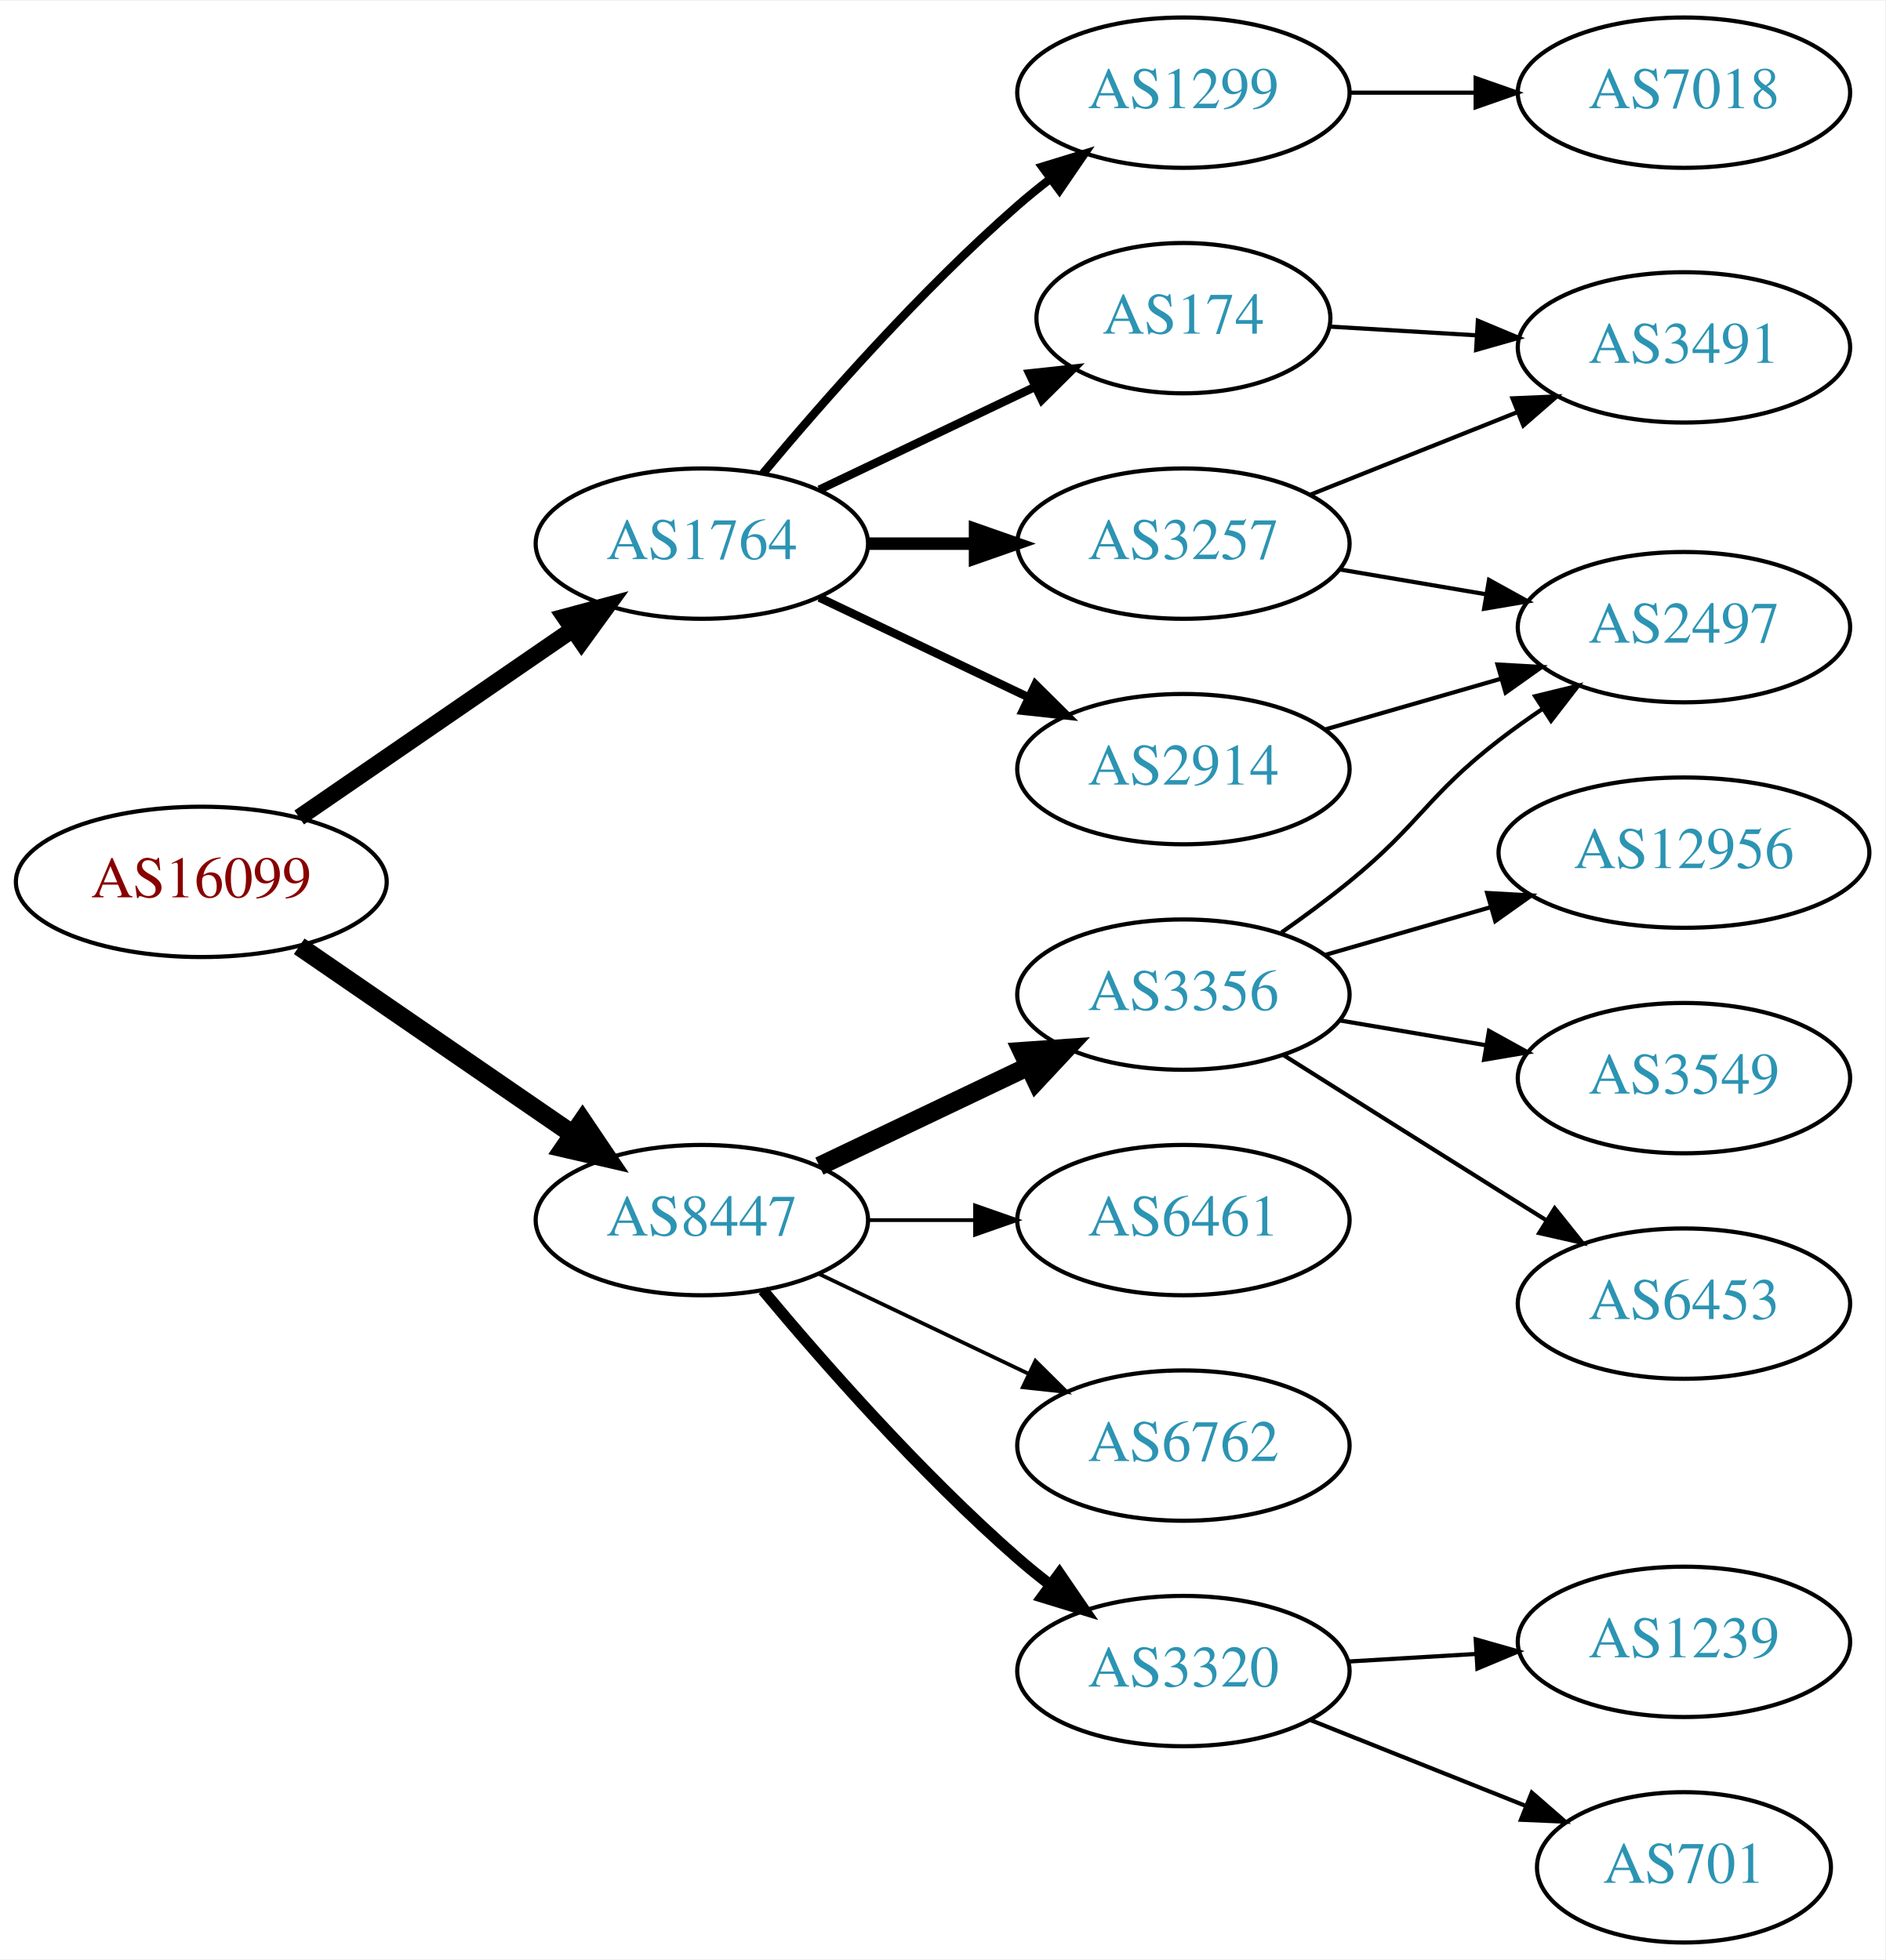
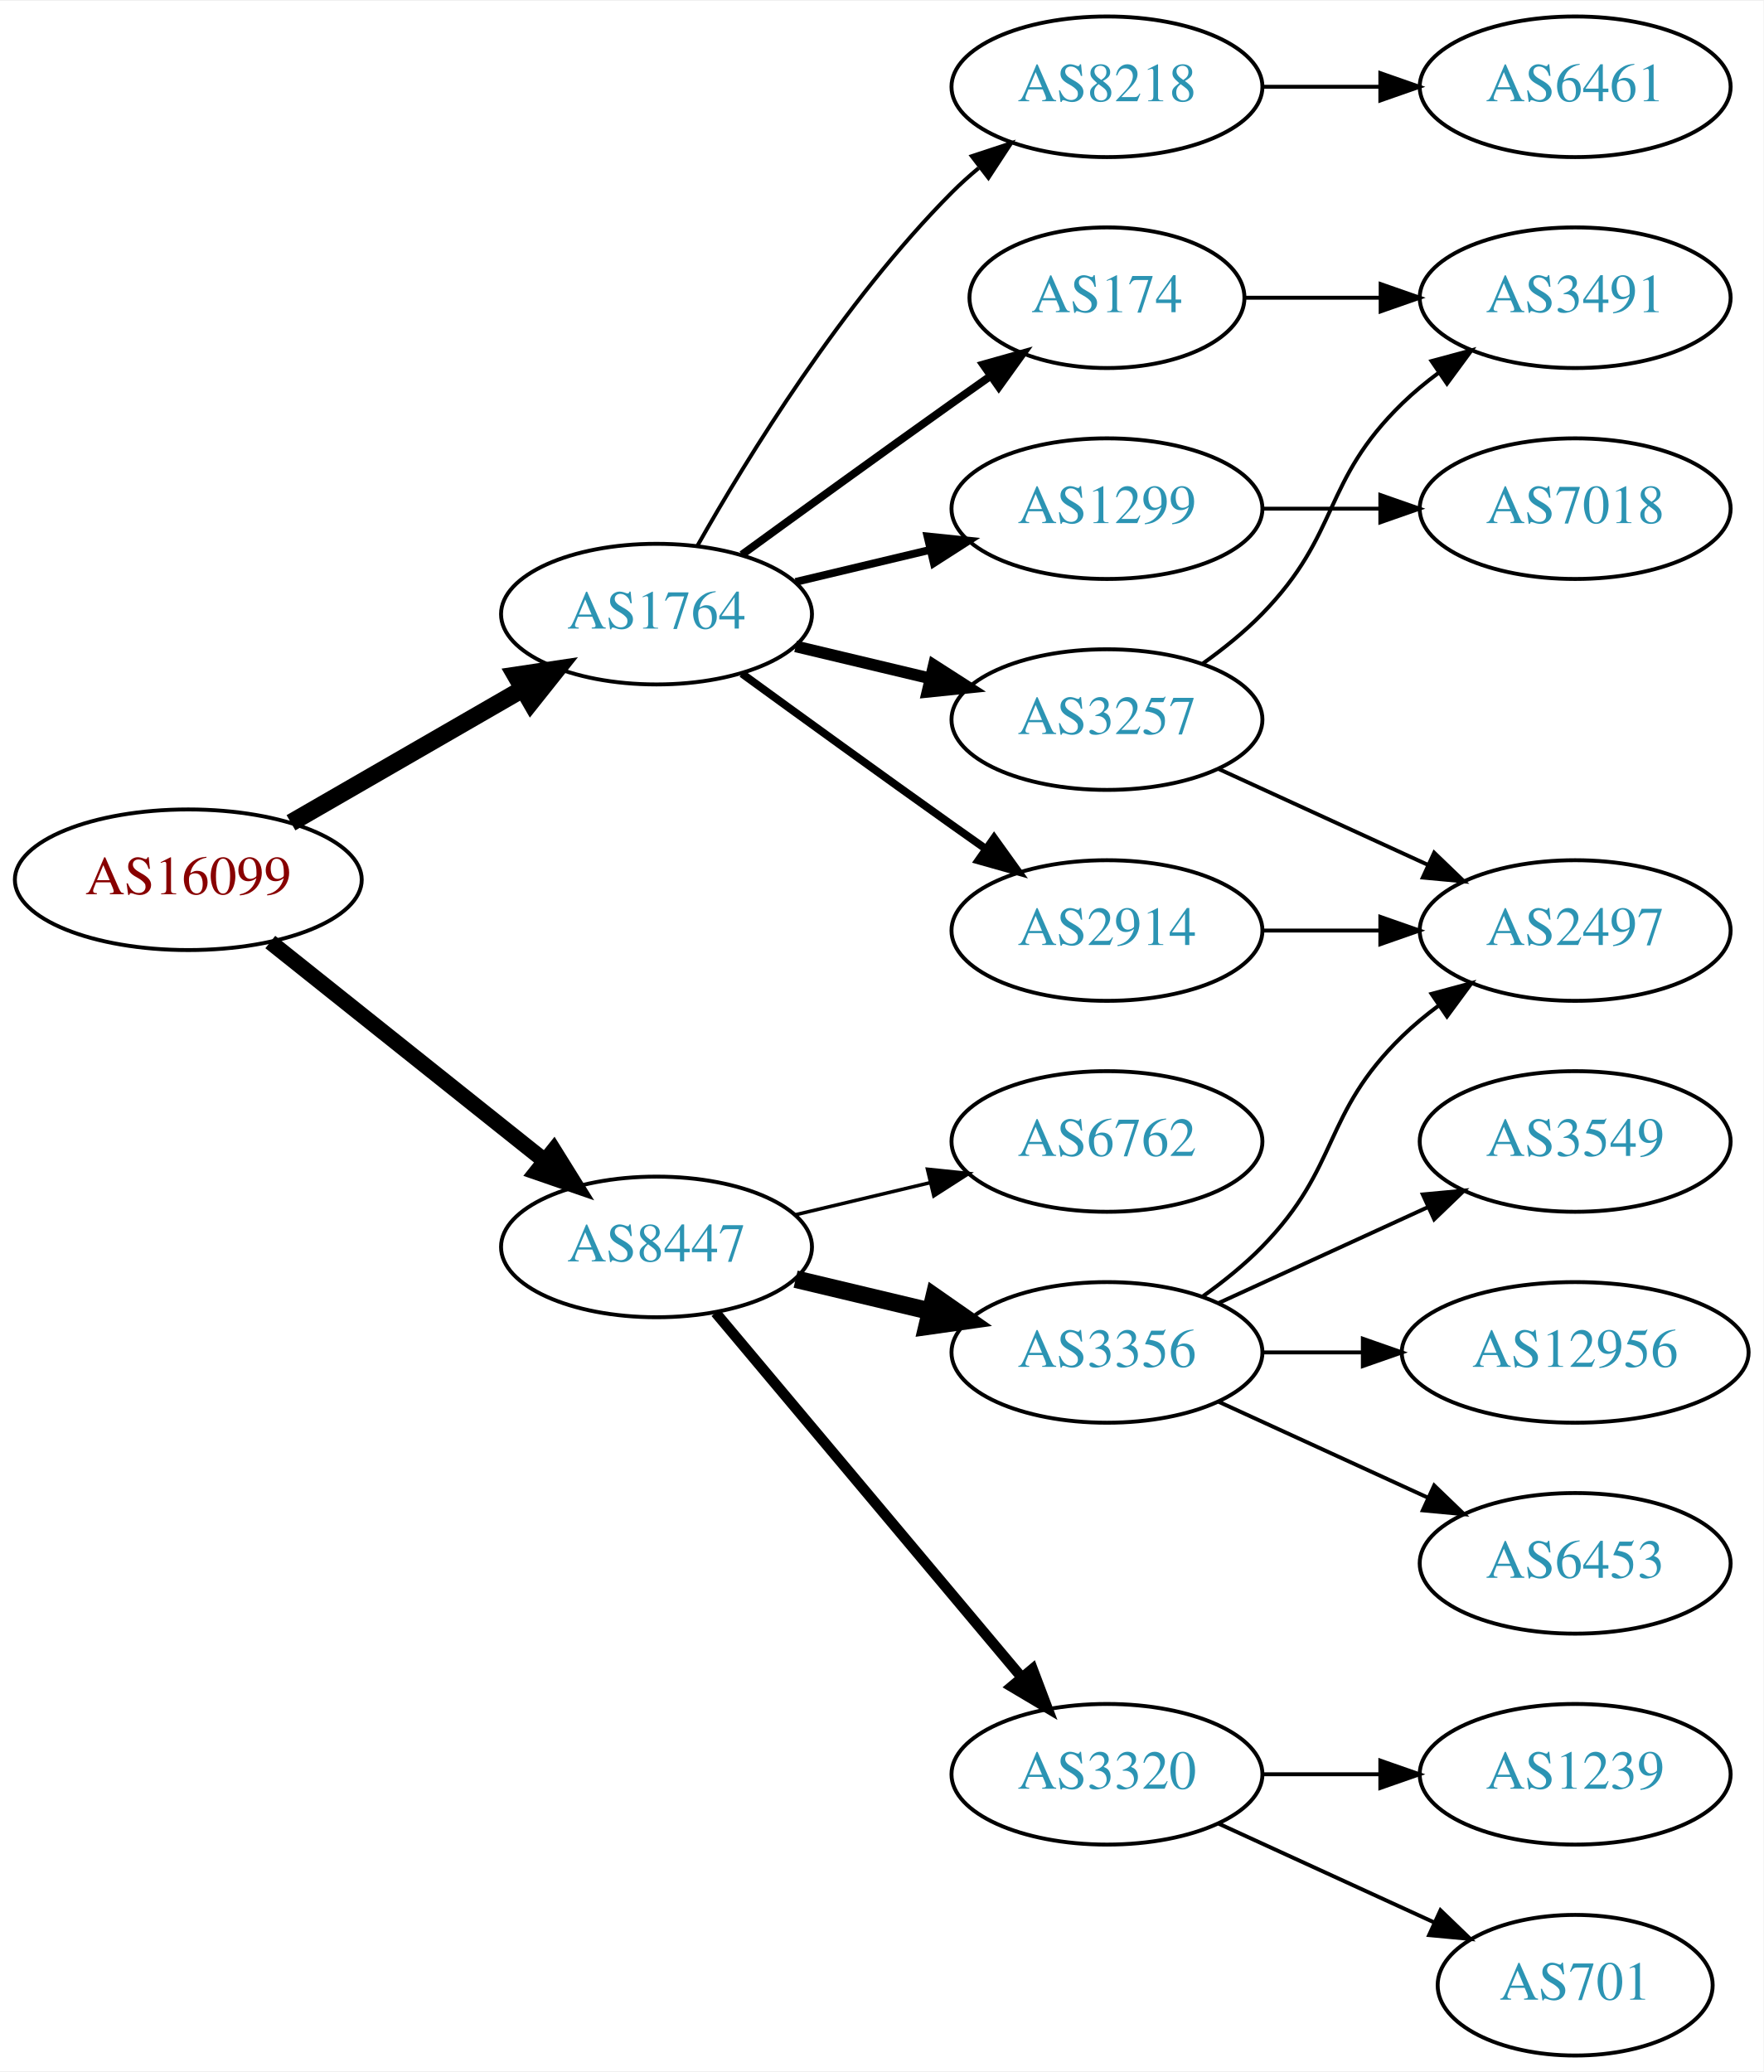
- <svg xmlns="http://www.w3.org/2000/svg" xmlns:xlink="http://www.w3.org/1999/xlink" width="451pt" height="469pt" viewBox="0.00 0.00 451.37 469.00">
-   <g id="graph0" class="graph" transform="scale(1 1) rotate(0) translate(4 465)">
-     <polygon fill="white" stroke="none" points="-4,4 -4,-465 447.37,-465 447.37,4 -4,4" />
+ <svg xmlns="http://www.w3.org/2000/svg" xmlns:xlink="http://www.w3.org/1999/xlink" width="451pt" height="530pt" viewBox="0.00 0.00 451.37 530.00">
+   <g id="graph0" class="graph" transform="scale(1 1) rotate(0) translate(4 526)">
+     <polygon fill="white" stroke="none" points="-4,4 -4,-526 447.37,-526 447.37,4 -4,4" />
    <g id="node1" class="node">
      <g id="a_node1">
        <a xlink:href="/asn/16099" xlink:title="AS16099 ~ SOZVERS-NET [AT]">
-           <ellipse fill="#ffffff" stroke="black" cx="44.196" cy="-254" rx="44.393" ry="18" />
-           <text text-anchor="middle" x="44.196" y="-250.3" font-family="Times,serif" font-size="14.00" fill="#880000">AS16099</text>
+           <ellipse fill="#ffffff" stroke="black" cx="44.196" cy="-301" rx="44.393" ry="18" />
+           <text text-anchor="middle" x="44.196" y="-297.3" font-family="Times,serif" font-size="14.00" fill="#880000">AS16099</text>
        </a>
      </g>
    </g>
    <g id="node2" class="node">
      <g id="a_node2">
        <a xlink:href="/asn/1764" xlink:title="AS1764 ~ NEXTLAYER-AS [AT]">
-           <ellipse fill="#ffffff" stroke="black" cx="164.039" cy="-335" rx="39.794" ry="18" />
-           <text text-anchor="middle" x="164.039" y="-331.3" font-family="Times,serif" font-size="14.00" fill="#2c94b3">AS1764</text>
+           <ellipse fill="#ffffff" stroke="black" cx="164.039" cy="-369" rx="39.794" ry="18" />
+           <text text-anchor="middle" x="164.039" y="-365.3" font-family="Times,serif" font-size="14.00" fill="#2c94b3">AS1764</text>
        </a>
      </g>
    </g>
    <g id="edge1" class="edge">
-       <path fill="none" stroke="black" stroke-width="4.05" d="M67.639,-269.426C86.22,-282.198 112.781,-300.455 133.161,-314.463" />
-       <polygon fill="black" stroke="black" stroke-width="4.05" points="131.226,-317.434 141.475,-320.178 135.241,-311.593 131.226,-317.434" />
+       <path fill="none" stroke="black" stroke-width="4.5" d="M70.476,-315.588C87.796,-325.582 110.947,-338.941 129.763,-349.799" />
+       <polygon fill="black" stroke="black" stroke-width="4.5" points="127.978,-353.314 138.607,-354.902 131.914,-346.493 127.978,-353.314" />
    </g>
    <g id="node3" class="node">
      <g id="a_node3">
        <a xlink:href="/asn/8447" xlink:title="AS8447 ~ A1 Telekom Austria AG [AT]">
-           <ellipse fill="#ffffff" stroke="black" cx="164.039" cy="-173" rx="39.794" ry="18" />
-           <text text-anchor="middle" x="164.039" y="-169.3" font-family="Times,serif" font-size="14.00" fill="#2c94b3">AS8447</text>
+           <ellipse fill="#ffffff" stroke="black" cx="164.039" cy="-207" rx="39.794" ry="18" />
+           <text text-anchor="middle" x="164.039" y="-203.3" font-family="Times,serif" font-size="14.00" fill="#2c94b3">AS8447</text>
        </a>
      </g>
    </g>
    <g id="edge2" class="edge">
-       <path fill="none" stroke="black" stroke-width="4.5" d="M67.639,-238.574C86.22,-225.802 112.781,-207.545 133.161,-193.537" />
-       <polygon fill="black" stroke="black" stroke-width="4.5" points="135.464,-196.731 141.475,-187.822 131.003,-190.242 135.464,-196.731" />
+       <path fill="none" stroke="black" stroke-width="4.05" d="M65.186,-285.054C84.518,-269.634 113.969,-246.141 135.512,-228.957" />
+       <polygon fill="black" stroke="black" stroke-width="4.05" points="137.736,-231.717 143.343,-222.71 133.316,-226.176 137.736,-231.717" />
    </g>
    <g id="node4" class="node">
      <g id="a_node4">
-         <a xlink:href="/asn/174" xlink:title="AS174 ~ Cogent Communications [US]">
-           <ellipse fill="#ffffff" stroke="black" cx="279.332" cy="-389" rx="35.194" ry="18" />
-           <text text-anchor="middle" x="279.332" y="-385.3" font-family="Times,serif" font-size="14.00" fill="#2c94b3">AS174</text>
+         <a xlink:href="/asn/8218" xlink:title="AS8218 ~ legacy Neotelecoms [FR]">
+           <ellipse fill="#ffffff" stroke="black" cx="279.332" cy="-504" rx="39.794" ry="18" />
+           <text text-anchor="middle" x="279.332" y="-500.3" font-family="Times,serif" font-size="14.00" fill="#2c94b3">AS8218</text>
        </a>
      </g>
    </g>
    <g id="edge3" class="edge">
-       <path fill="none" stroke="black" stroke-width="2" d="M192.175,-347.934C207.607,-355.29 227.092,-364.577 243.628,-372.459" />
-       <polygon fill="black" stroke="black" stroke-width="2" points="242.436,-375.768 252.969,-376.911 245.448,-369.449 242.436,-375.768" />
+       <path fill="none" stroke="black" d="M174.498,-386.49C187.28,-409.096 211.712,-448.886 239.685,-477 241.796,-479.121 244.092,-481.188 246.477,-483.171" />
+       <polygon fill="black" stroke="black" points="244.73,-486.242 254.793,-489.556 248.993,-480.69 244.73,-486.242" />
    </g>
    <g id="node5" class="node">
      <g id="a_node5">
-         <a xlink:href="/asn/1299" xlink:title="AS1299 ~ Telia Carrier [EU]">
-           <ellipse fill="#ffffff" stroke="black" cx="279.332" cy="-443" rx="39.794" ry="18" />
-           <text text-anchor="middle" x="279.332" y="-439.3" font-family="Times,serif" font-size="14.00" fill="#2c94b3">AS1299</text>
+         <a xlink:href="/asn/174" xlink:title="AS174 ~ Cogent Communications [US]">
+           <ellipse fill="#ffffff" stroke="black" cx="279.332" cy="-450" rx="35.194" ry="18" />
+           <text text-anchor="middle" x="279.332" y="-446.3" font-family="Times,serif" font-size="14.00" fill="#2c94b3">AS174</text>
        </a>
      </g>
    </g>
    <g id="edge4" class="edge">
-       <path fill="none" stroke="black" stroke-width="2" d="M178.669,-351.817C192.951,-368.929 216.498,-395.745 239.685,-416 242.151,-418.154 244.789,-420.294 247.487,-422.372" />
-       <polygon fill="black" stroke="black" stroke-width="2" points="245.512,-425.264 255.641,-428.37 249.66,-419.625 245.512,-425.264" />
+       <path fill="none" stroke="black" stroke-width="2" d="M185.887,-384.222C200.821,-395.091 221.435,-410.025 239.685,-423 242.895,-425.282 246.264,-427.661 249.619,-430.018" />
+       <polygon fill="black" stroke="black" stroke-width="2" points="247.631,-432.899 257.83,-435.77 251.647,-427.166 247.631,-432.899" />
    </g>
    <g id="node6" class="node">
      <g id="a_node6">
-         <a xlink:href="/asn/3257" xlink:title="AS3257 ~ GTT [DE]">
-           <ellipse fill="#ffffff" stroke="black" cx="279.332" cy="-335" rx="39.794" ry="18" />
-           <text text-anchor="middle" x="279.332" y="-331.3" font-family="Times,serif" font-size="14.00" fill="#2c94b3">AS3257</text>
+         <a xlink:href="/asn/1299" xlink:title="AS1299 ~ Telia Carrier [EU]">
+           <ellipse fill="#ffffff" stroke="black" cx="279.332" cy="-396" rx="39.794" ry="18" />
+           <text text-anchor="middle" x="279.332" y="-392.3" font-family="Times,serif" font-size="14.00" fill="#2c94b3">AS1299</text>
        </a>
      </g>
    </g>
    <g id="edge5" class="edge">
-       <path fill="none" stroke="black" stroke-width="3" d="M203.711,-335C211.914,-335 220.678,-335 229.21,-335" />
-       <polygon fill="black" stroke="black" stroke-width="3" points="229.449,-338.5 239.449,-335 229.449,-331.5 229.449,-338.5" />
+       <path fill="none" stroke="black" stroke-width="2" d="M199.646,-377.248C210.517,-379.838 222.671,-382.735 234.114,-385.462" />
+       <polygon fill="black" stroke="black" stroke-width="2" points="233.397,-388.889 243.936,-387.803 235.02,-382.08 233.397,-388.889" />
    </g>
    <g id="node7" class="node">
      <g id="a_node7">
+         <a xlink:href="/asn/3257" xlink:title="AS3257 ~ GTT [DE]">
+           <ellipse fill="#ffffff" stroke="black" cx="279.332" cy="-342" rx="39.794" ry="18" />
+           <text text-anchor="middle" x="279.332" y="-338.3" font-family="Times,serif" font-size="14.00" fill="#2c94b3">AS3257</text>
+         </a>
+       </g>
+     </g>
+     <g id="edge6" class="edge">
+       <path fill="none" stroke="black" stroke-width="3" d="M199.646,-360.752C210.517,-358.162 222.671,-355.265 234.114,-352.538" />
+       <polygon fill="black" stroke="black" stroke-width="3" points="235.02,-355.92 243.936,-350.197 233.397,-349.111 235.02,-355.92" />
+     </g>
+     <g id="node8" class="node">
+       <g id="a_node8">
        <a xlink:href="/asn/2914" xlink:title="AS2914 ~ NTT America, Inc. [US]">
-           <ellipse fill="#ffffff" stroke="black" cx="279.332" cy="-281" rx="39.794" ry="18" />
-           <text text-anchor="middle" x="279.332" y="-277.3" font-family="Times,serif" font-size="14.00" fill="#2c94b3">AS2914</text>
-         </a>
-       </g>
-     </g>
-     <g id="edge6" class="edge">
-       <path fill="none" stroke="black" stroke-width="2" d="M192.175,-322.066C207.169,-314.919 225.99,-305.948 242.213,-298.215" />
-       <polygon fill="black" stroke="black" stroke-width="2" points="243.895,-301.291 251.417,-293.829 240.884,-294.972 243.895,-301.291" />
-     </g>
-     <g id="node11" class="node">
-       <g id="a_node11">
-         <a xlink:href="/asn/3356" xlink:title="AS3356 ~ Level 3 Parent, LLC [US]">
-           <ellipse fill="#ffffff" stroke="black" cx="279.332" cy="-227" rx="39.794" ry="18" />
-           <text text-anchor="middle" x="279.332" y="-223.3" font-family="Times,serif" font-size="14.00" fill="#2c94b3">AS3356</text>
-         </a>
-       </g>
-     </g>
-     <g id="edge12" class="edge">
-       <path fill="none" stroke="black" stroke-width="4.5" d="M192.175,-185.934C207.169,-193.081 225.99,-202.052 242.213,-209.785" />
-       <polygon fill="black" stroke="black" stroke-width="4.5" points="240.695,-213.423 251.417,-214.171 244.084,-206.314 240.695,-213.423" />
-     </g>
-     <g id="node12" class="node">
-       <g id="a_node12">
-         <a xlink:href="/asn/6461" xlink:title="AS6461 ~ Zayo Bandwidth [US]">
-           <ellipse fill="#ffffff" stroke="black" cx="279.332" cy="-173" rx="39.794" ry="18" />
-           <text text-anchor="middle" x="279.332" y="-169.3" font-family="Times,serif" font-size="14.00" fill="#2c94b3">AS6461</text>
-         </a>
-       </g>
-     </g>
-     <g id="edge13" class="edge">
-       <path fill="none" stroke="black" stroke-width="0.9" d="M203.711,-173C211.914,-173 220.678,-173 229.21,-173" />
-       <polygon fill="black" stroke="black" stroke-width="0.9" points="229.449,-176.5 239.449,-173 229.449,-169.5 229.449,-176.5" />
+           <ellipse fill="#ffffff" stroke="black" cx="279.332" cy="-288" rx="39.794" ry="18" />
+           <text text-anchor="middle" x="279.332" y="-284.3" font-family="Times,serif" font-size="14.00" fill="#2c94b3">AS2914</text>
+         </a>
+       </g>
+     </g>
+     <g id="edge7" class="edge">
+       <path fill="none" stroke="black" stroke-width="2" d="M185.887,-353.778C200.821,-342.909 221.435,-327.975 239.685,-315 242.506,-312.995 245.449,-310.915 248.397,-308.841" />
+       <polygon fill="black" stroke="black" stroke-width="2" points="250.443,-311.681 256.621,-303.074 246.424,-305.95 250.443,-311.681" />
    </g>
    <g id="node13" class="node">
      <g id="a_node13">
        <a xlink:href="/asn/6762" xlink:title="AS6762 ~ TELECOM ITALIA SPARKLE S.p.A. [IT]">
-           <ellipse fill="#ffffff" stroke="black" cx="279.332" cy="-119" rx="39.794" ry="18" />
-           <text text-anchor="middle" x="279.332" y="-115.3" font-family="Times,serif" font-size="14.00" fill="#2c94b3">AS6762</text>
+           <ellipse fill="#ffffff" stroke="black" cx="279.332" cy="-234" rx="39.794" ry="18" />
+           <text text-anchor="middle" x="279.332" y="-230.3" font-family="Times,serif" font-size="14.00" fill="#2c94b3">AS6762</text>
        </a>
      </g>
    </g>
    <g id="edge14" class="edge">
-       <path fill="none" stroke="black" stroke-width="0.9" d="M192.175,-160.066C207.169,-152.919 225.99,-143.948 242.213,-136.215" />
-       <polygon fill="black" stroke="black" stroke-width="0.9" points="243.895,-139.291 251.417,-131.829 240.884,-132.972 243.895,-139.291" />
+       <path fill="none" stroke="black" stroke-width="0.9" d="M199.646,-215.248C210.517,-217.838 222.671,-220.735 234.114,-223.462" />
+       <polygon fill="black" stroke="black" stroke-width="0.9" points="233.397,-226.889 243.936,-225.803 235.02,-220.08 233.397,-226.889" />
    </g>
    <g id="node14" class="node">
      <g id="a_node14">
+         <a xlink:href="/asn/3356" xlink:title="AS3356 ~ Level 3 Parent, LLC [US]">
+           <ellipse fill="#ffffff" stroke="black" cx="279.332" cy="-180" rx="39.794" ry="18" />
+           <text text-anchor="middle" x="279.332" y="-176.3" font-family="Times,serif" font-size="14.00" fill="#2c94b3">AS3356</text>
+         </a>
+       </g>
+     </g>
+     <g id="edge15" class="edge">
+       <path fill="none" stroke="black" stroke-width="4.5" d="M199.646,-198.752C210.517,-196.162 222.671,-193.265 234.114,-190.538" />
+       <polygon fill="black" stroke="black" stroke-width="4.5" points="235.122,-194.346 243.936,-188.197 233.296,-186.685 235.122,-194.346" />
+     </g>
+     <g id="node15" class="node">
+       <g id="a_node15">
        <a xlink:href="/asn/3320" xlink:title="AS3320 ~ DTAG [DE]">
-           <ellipse fill="#ffffff" stroke="black" cx="279.332" cy="-65" rx="39.794" ry="18" />
-           <text text-anchor="middle" x="279.332" y="-61.3" font-family="Times,serif" font-size="14.00" fill="#2c94b3">AS3320</text>
-         </a>
-       </g>
-     </g>
-     <g id="edge15" class="edge">
-       <path fill="none" stroke="black" stroke-width="2.7" d="M178.669,-156.183C192.951,-139.071 216.498,-112.255 239.685,-92 242.151,-89.846 244.789,-87.706 247.487,-85.628" />
-       <polygon fill="black" stroke="black" stroke-width="2.7" points="249.66,-88.375 255.641,-79.63 245.512,-82.736 249.66,-88.375" />
+           <ellipse fill="#ffffff" stroke="black" cx="279.332" cy="-72" rx="39.794" ry="18" />
+           <text text-anchor="middle" x="279.332" y="-68.3" font-family="Times,serif" font-size="14.00" fill="#2c94b3">AS3320</text>
+         </a>
+       </g>
+     </g>
+     <g id="edge16" class="edge">
+       <path fill="none" stroke="black" stroke-width="2.7" d="M179.158,-190.175C198.833,-166.731 234.637,-124.066 257.415,-96.924" />
+       <polygon fill="black" stroke="black" stroke-width="2.7" points="260.287,-98.947 264.034,-89.037 254.925,-94.447 260.287,-98.947" />
    </g>
    <g id="node9" class="node">
      <g id="a_node9">
+         <a xlink:href="/asn/6461" xlink:title="AS6461 ~ Zayo Bandwidth [US]">
+           <ellipse fill="#ffffff" stroke="black" cx="399.174" cy="-504" rx="39.794" ry="18" />
+           <text text-anchor="middle" x="399.174" y="-500.3" font-family="Times,serif" font-size="14.00" fill="#2c94b3">AS6461</text>
+         </a>
+       </g>
+     </g>
+     <g id="edge8" class="edge">
+       <path fill="none" stroke="black" d="M319.244,-504C328.798,-504 339.147,-504 349.11,-504" />
+       <polygon fill="black" stroke="black" points="349.302,-507.5 359.302,-504 349.302,-500.5 349.302,-507.5" />
+     </g>
+     <g id="node12" class="node">
+       <g id="a_node12">
        <a xlink:href="/asn/3491" xlink:title="AS3491 ~ PCCW Global, Inc. [US]">
-           <ellipse fill="#ffffff" stroke="black" cx="399.174" cy="-382" rx="39.794" ry="18" />
-           <text text-anchor="middle" x="399.174" y="-378.3" font-family="Times,serif" font-size="14.00" fill="#2c94b3">AS3491</text>
-         </a>
-       </g>
-     </g>
-     <g id="edge8" class="edge">
-       <path fill="none" stroke="black" d="M314.417,-386.975C325.352,-386.326 337.685,-385.593 349.457,-384.894" />
-       <polygon fill="black" stroke="black" points="349.834,-388.378 359.608,-384.291 349.419,-381.39 349.834,-388.378" />
-     </g>
-     <g id="node8" class="node">
-       <g id="a_node8">
+           <ellipse fill="#ffffff" stroke="black" cx="399.174" cy="-450" rx="39.794" ry="18" />
+           <text text-anchor="middle" x="399.174" y="-446.3" font-family="Times,serif" font-size="14.00" fill="#2c94b3">AS3491</text>
+         </a>
+       </g>
+     </g>
+     <g id="edge13" class="edge">
+       <path fill="none" stroke="black" d="M314.733,-450C325.557,-450 337.725,-450 349.352,-450" />
+       <polygon fill="black" stroke="black" points="349.383,-453.5 359.383,-450 349.383,-446.5 349.383,-453.5" />
+     </g>
+     <g id="node11" class="node">
+       <g id="a_node11">
        <a xlink:href="/asn/7018" xlink:title="AS7018 ~ AT&amp;T Services, Inc. [US]">
-           <ellipse fill="#ffffff" stroke="black" cx="399.174" cy="-443" rx="39.794" ry="18" />
-           <text text-anchor="middle" x="399.174" y="-439.3" font-family="Times,serif" font-size="14.00" fill="#2c94b3">AS7018</text>
-         </a>
-       </g>
-     </g>
-     <g id="edge7" class="edge">
-       <path fill="none" stroke="black" d="M319.244,-443C328.798,-443 339.147,-443 349.11,-443" />
-       <polygon fill="black" stroke="black" points="349.302,-446.5 359.302,-443 349.302,-439.5 349.302,-446.5" />
-     </g>
-     <g id="edge11" class="edge">
-       <path fill="none" stroke="black" d="M309.764,-346.739C324.668,-352.683 342.964,-359.98 359.038,-366.391" />
-       <polygon fill="black" stroke="black" points="358.123,-369.794 368.708,-370.248 360.716,-363.292 358.123,-369.794" />
+           <ellipse fill="#ffffff" stroke="black" cx="399.174" cy="-396" rx="39.794" ry="18" />
+           <text text-anchor="middle" x="399.174" y="-392.3" font-family="Times,serif" font-size="14.00" fill="#2c94b3">AS7018</text>
+         </a>
+       </g>
+     </g>
+     <g id="edge10" class="edge">
+       <path fill="none" stroke="black" d="M319.244,-396C328.798,-396 339.147,-396 349.11,-396" />
+       <polygon fill="black" stroke="black" points="349.302,-399.5 359.302,-396 349.302,-392.5 349.302,-399.5" />
    </g>
    <g id="node10" class="node">
      <g id="a_node10">
        <a xlink:href="/asn/2497" xlink:title="AS2497 ~ Internet Initiative Japan Inc. [JP]">
-           <ellipse fill="#ffffff" stroke="black" cx="399.174" cy="-315" rx="39.794" ry="18" />
-           <text text-anchor="middle" x="399.174" y="-311.3" font-family="Times,serif" font-size="14.00" fill="#2c94b3">AS2497</text>
-         </a>
-       </g>
-     </g>
-     <g id="edge10" class="edge">
-       <path fill="none" stroke="black" d="M316.65,-328.836C327.739,-326.954 340.086,-324.859 351.749,-322.879" />
-       <polygon fill="black" stroke="black" points="352.5,-326.302 361.773,-321.178 351.328,-319.401 352.5,-326.302" />
+           <ellipse fill="#ffffff" stroke="black" cx="399.174" cy="-288" rx="39.794" ry="18" />
+           <text text-anchor="middle" x="399.174" y="-284.3" font-family="Times,serif" font-size="14.00" fill="#2c94b3">AS2497</text>
+         </a>
+       </g>
+     </g>
+     <g id="edge11" class="edge">
+       <path fill="none" stroke="black" d="M307.96,-329.339C323.917,-322.027 344.188,-312.739 361.471,-304.819" />
+       <polygon fill="black" stroke="black" points="363.085,-307.929 370.718,-300.581 360.169,-301.565 363.085,-307.929" />
+     </g>
+     <g id="edge12" class="edge">
+       <path fill="none" stroke="black" d="M303.926,-356.389C309.182,-360.148 314.513,-364.437 318.978,-369 339.151,-389.617 334.285,-402.906 354.978,-423 357.823,-425.763 360.997,-428.386 364.297,-430.834" />
+       <polygon fill="black" stroke="black" points="362.414,-433.786 372.645,-436.538 366.363,-428.006 362.414,-433.786" />
    </g>
    <g id="edge9" class="edge">
-       <path fill="none" stroke="black" d="M313.157,-290.471C326.2,-294.234 341.381,-298.614 355.275,-302.623" />
-       <polygon fill="black" stroke="black" points="354.537,-306.053 365.116,-305.462 356.478,-299.327 354.537,-306.053" />
-     </g>
-     <g id="edge19" class="edge">
-       <path fill="none" stroke="black" d="M302.815,-241.876C308.222,-245.679 313.9,-249.866 318.978,-254 336.045,-267.895 337.562,-274.546 354.978,-288 358.285,-290.555 361.843,-293.086 365.446,-295.516" />
-       <polygon fill="black" stroke="black" points="363.546,-298.455 373.84,-300.963 367.357,-292.583 363.546,-298.455" />
-     </g>
-     <g id="node15" class="node">
-       <g id="a_node15">
-         <a xlink:href="/asn/3549" xlink:title="AS3549 ~ Level 3 Parent, LLC [US]">
-           <ellipse fill="#ffffff" stroke="black" cx="399.174" cy="-207" rx="39.794" ry="18" />
-           <text text-anchor="middle" x="399.174" y="-203.3" font-family="Times,serif" font-size="14.00" fill="#2c94b3">AS3549</text>
-         </a>
-       </g>
-     </g>
-     <g id="edge16" class="edge">
-       <path fill="none" stroke="black" d="M316.65,-220.836C327.739,-218.954 340.086,-216.859 351.749,-214.879" />
-       <polygon fill="black" stroke="black" points="352.5,-218.302 361.773,-213.178 351.328,-211.401 352.5,-218.302" />
+       <path fill="none" stroke="black" d="M319.244,-288C328.798,-288 339.147,-288 349.11,-288" />
+       <polygon fill="black" stroke="black" points="349.302,-291.5 359.302,-288 349.302,-284.5 349.302,-291.5" />
+     </g>
+     <g id="edge18" class="edge">
+       <path fill="none" stroke="black" d="M303.926,-194.389C309.182,-198.148 314.513,-202.437 318.978,-207 339.151,-227.617 334.285,-240.906 354.978,-261 357.823,-263.763 360.997,-266.386 364.297,-268.834" />
+       <polygon fill="black" stroke="black" points="362.414,-271.786 372.645,-274.538 366.363,-266.006 362.414,-271.786" />
    </g>
    <g id="node16" class="node">
      <g id="a_node16">
-         <a xlink:href="/asn/6453" xlink:title="AS6453 ~ TATA COMMUNICATIONS (AMERICA) INC [US]">
-           <ellipse fill="#ffffff" stroke="black" cx="399.174" cy="-153" rx="39.794" ry="18" />
-           <text text-anchor="middle" x="399.174" y="-149.3" font-family="Times,serif" font-size="14.00" fill="#2c94b3">AS6453</text>
+         <a xlink:href="/asn/3549" xlink:title="AS3549 ~ Level 3 Parent, LLC [US]">
+           <ellipse fill="#ffffff" stroke="black" cx="399.174" cy="-234" rx="39.794" ry="18" />
+           <text text-anchor="middle" x="399.174" y="-230.3" font-family="Times,serif" font-size="14.00" fill="#2c94b3">AS3549</text>
        </a>
      </g>
    </g>
    <g id="edge17" class="edge">
-       <path fill="none" stroke="black" d="M303.188,-212.581C317.957,-203.272 337.594,-190.905 354.978,-180 358.602,-177.726 362.399,-175.348 366.174,-172.986" />
-       <polygon fill="black" stroke="black" points="368.228,-175.829 374.851,-167.559 364.516,-169.894 368.228,-175.829" />
+       <path fill="none" stroke="black" d="M307.96,-192.661C323.917,-199.973 344.188,-209.261 361.471,-217.181" />
+       <polygon fill="black" stroke="black" points="360.169,-220.435 370.718,-221.419 363.085,-214.071 360.169,-220.435" />
    </g>
    <g id="node17" class="node">
      <g id="a_node17">
        <a xlink:href="/asn/12956" xlink:title="AS12956 ~ TELXIUS [ES]">
-           <ellipse fill="#ffffff" stroke="black" cx="399.174" cy="-261" rx="44.393" ry="18" />
-           <text text-anchor="middle" x="399.174" y="-257.3" font-family="Times,serif" font-size="14.00" fill="#2c94b3">AS12956</text>
-         </a>
-       </g>
-     </g>
-     <g id="edge18" class="edge">
-       <path fill="none" stroke="black" d="M313.157,-236.471C325.422,-240.01 339.578,-244.094 352.776,-247.902" />
-       <polygon fill="black" stroke="black" points="352.057,-251.337 362.635,-250.746 353.997,-244.611 352.057,-251.337" />
+           <ellipse fill="#ffffff" stroke="black" cx="399.174" cy="-180" rx="44.393" ry="18" />
+           <text text-anchor="middle" x="399.174" y="-176.3" font-family="Times,serif" font-size="14.00" fill="#2c94b3">AS12956</text>
+         </a>
+       </g>
+     </g>
+     <g id="edge19" class="edge">
+       <path fill="none" stroke="black" d="M319.244,-180C327.347,-180 336.022,-180 344.548,-180" />
+       <polygon fill="black" stroke="black" points="344.826,-183.5 354.826,-180 344.826,-176.5 344.826,-183.5" />
    </g>
    <g id="node18" class="node">
      <g id="a_node18">
+         <a xlink:href="/asn/6453" xlink:title="AS6453 ~ TATA COMMUNICATIONS (AMERICA) INC [US]">
+           <ellipse fill="#ffffff" stroke="black" cx="399.174" cy="-126" rx="39.794" ry="18" />
+           <text text-anchor="middle" x="399.174" y="-122.3" font-family="Times,serif" font-size="14.00" fill="#2c94b3">AS6453</text>
+         </a>
+       </g>
+     </g>
+     <g id="edge20" class="edge">
+       <path fill="none" stroke="black" d="M307.96,-167.339C323.917,-160.027 344.188,-150.739 361.471,-142.819" />
+       <polygon fill="black" stroke="black" points="363.085,-145.929 370.718,-138.581 360.169,-139.565 363.085,-145.929" />
+     </g>
+     <g id="node19" class="node">
+       <g id="a_node19">
        <a xlink:href="/asn/1239" xlink:title="AS1239 ~ Sprint [US]">
          <ellipse fill="#ffffff" stroke="black" cx="399.174" cy="-72" rx="39.794" ry="18" />
          <text text-anchor="middle" x="399.174" y="-68.3" font-family="Times,serif" font-size="14.00" fill="#2c94b3">AS1239</text>
        </a>
      </g>
    </g>
-     <g id="edge20" class="edge">
-       <path fill="none" stroke="black" d="M318.918,-67.292C328.684,-67.872 339.301,-68.503 349.495,-69.108" />
-       <polygon fill="black" stroke="black" points="349.311,-72.604 359.501,-69.703 349.727,-65.616 349.311,-72.604" />
-     </g>
-     <g id="node19" class="node">
-       <g id="a_node19">
+     <g id="edge21" class="edge">
+       <path fill="none" stroke="black" d="M319.244,-72C328.798,-72 339.147,-72 349.11,-72" />
+       <polygon fill="black" stroke="black" points="349.302,-75.5 359.302,-72 349.302,-68.5 349.302,-75.5" />
+     </g>
+     <g id="node20" class="node">
+       <g id="a_node20">
        <a xlink:href="/asn/701" xlink:title="AS701 ~ UUNET [US]">
          <ellipse fill="#ffffff" stroke="black" cx="399.174" cy="-18" rx="35.194" ry="18" />
          <text text-anchor="middle" x="399.174" y="-14.3" font-family="Times,serif" font-size="14.00" fill="#2c94b3">AS701</text>
        </a>
      </g>
    </g>
-     <g id="edge21" class="edge">
-       <path fill="none" stroke="black" d="M309.764,-53.261C325.379,-47.033 344.716,-39.321 361.321,-32.699" />
-       <polygon fill="black" stroke="black" points="362.74,-35.9 370.732,-28.945 360.147,-29.398 362.74,-35.9" />
+     <g id="edge22" class="edge">
+       <path fill="none" stroke="black" d="M307.96,-59.339C324.377,-51.817 345.358,-42.202 362.955,-34.139" />
+       <polygon fill="black" stroke="black" points="364.7,-37.189 372.332,-29.842 361.783,-30.826 364.7,-37.189" />
    </g>
  </g>
</svg>
